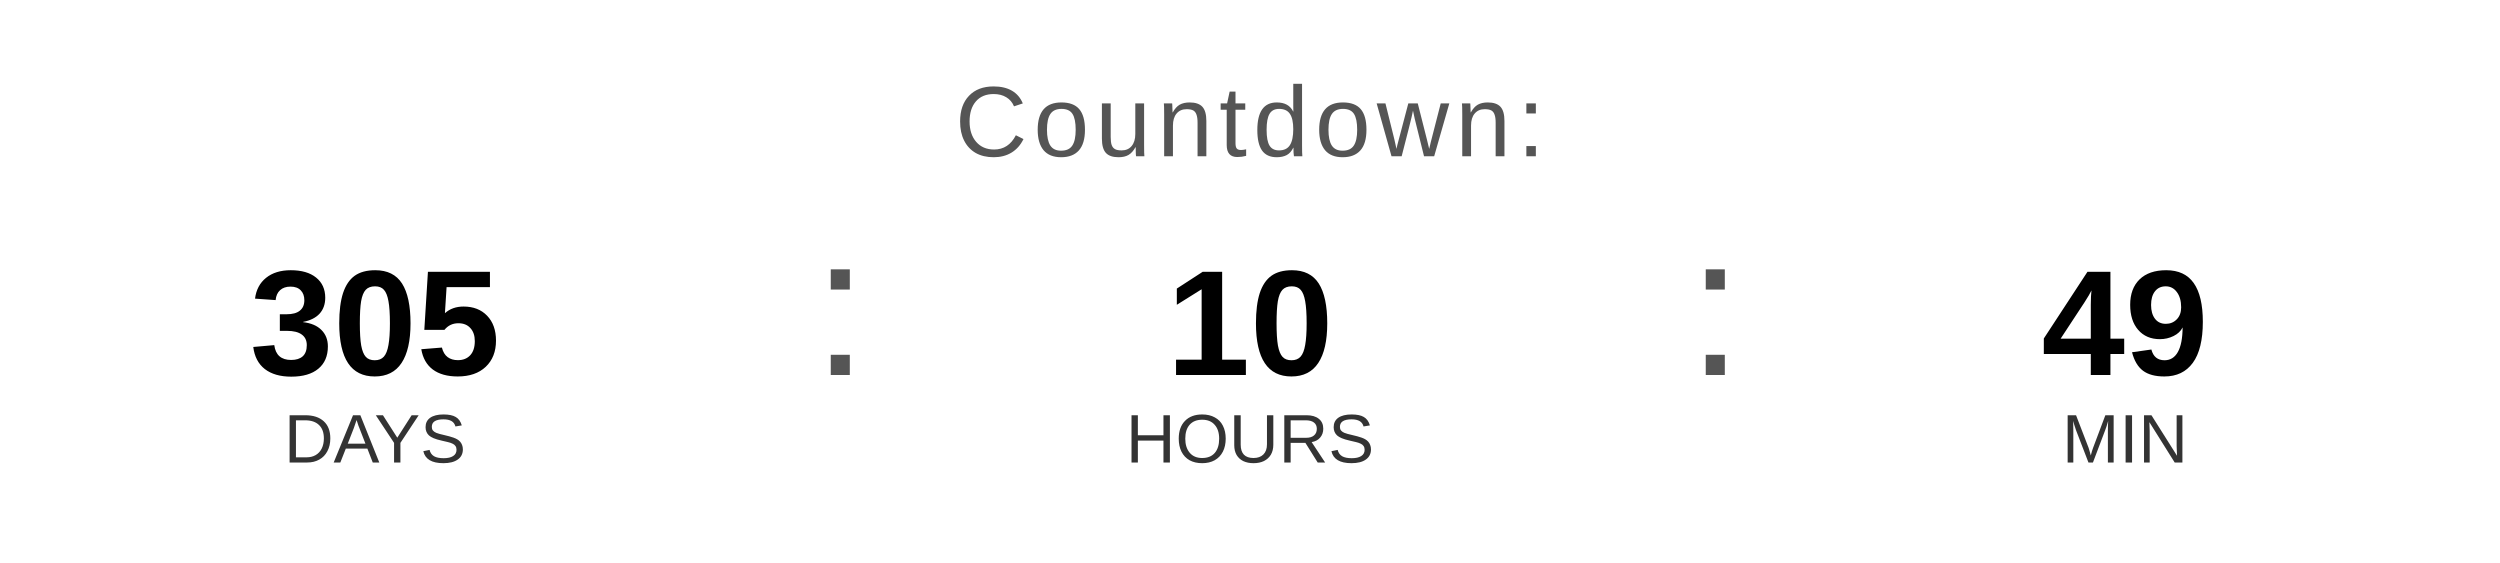
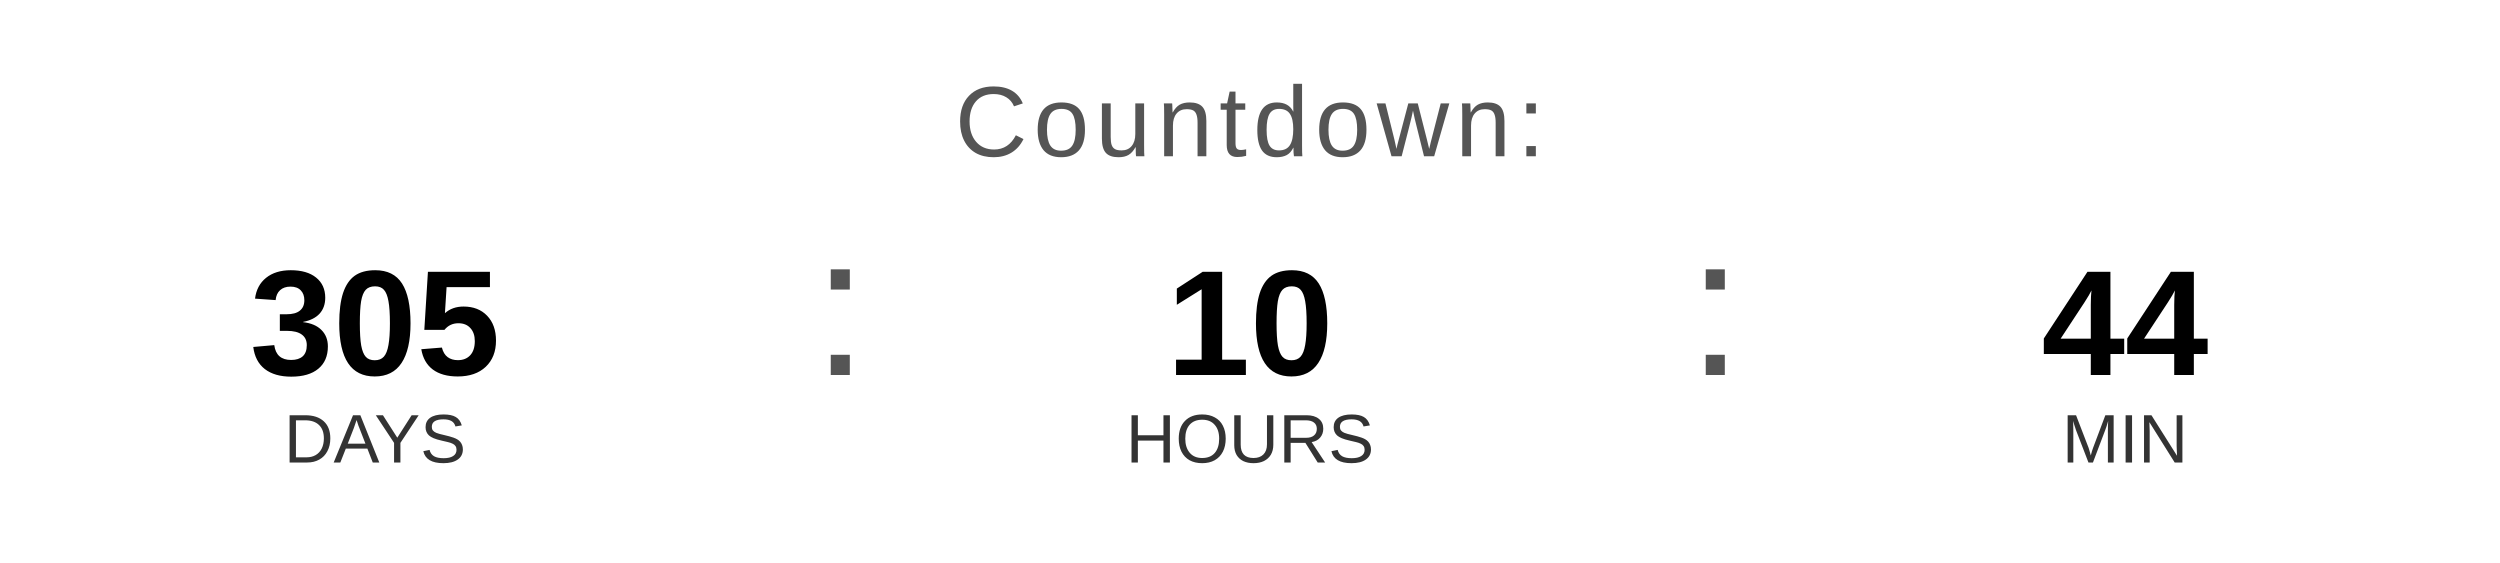
<svg xmlns="http://www.w3.org/2000/svg" width="400" height="90" viewBox="0 0 400 90">
  <text x="200" y="25" font-family="Arial, Helvetica, sans-serif" font-size="16" fill="#555555" text-anchor="middle" letter-spacing="1">
    Countdown:
  </text>
  <text x="60" y="60" font-family="Arial, Helvetica, sans-serif" font-size="24" font-weight="bold" fill="#000000" text-anchor="middle">305</text>
  <text x="60" y="74" font-family="Arial, Helvetica, sans-serif" font-size="11" fill="#333333" text-anchor="middle">DAYS</text>
  <text x="130" y="60" font-family="Arial, sans-serif" font-size="32" fill="#555555">:</text>
  <text x="200" y="60" font-family="Arial, Helvetica, sans-serif" font-size="24" font-weight="bold" fill="#000000" text-anchor="middle">10</text>
  <text x="200" y="74" font-family="Arial, Helvetica, sans-serif" font-size="11" fill="#333333" text-anchor="middle">HOURS</text>
  <text x="270" y="60" font-family="Arial, sans-serif" font-size="32" fill="#555555">:</text>
-   <text x="340" y="60" font-family="Arial, Helvetica, sans-serif" font-size="24" font-weight="bold" fill="#000000" text-anchor="middle">49</text>
+   <text x="340" y="60" font-family="Arial, Helvetica, sans-serif" font-size="24" font-weight="bold" fill="#000000" text-anchor="middle">44</text>
  <text x="340" y="74" font-family="Arial, Helvetica, sans-serif" font-size="11" fill="#333333" text-anchor="middle">MIN</text>
</svg>
